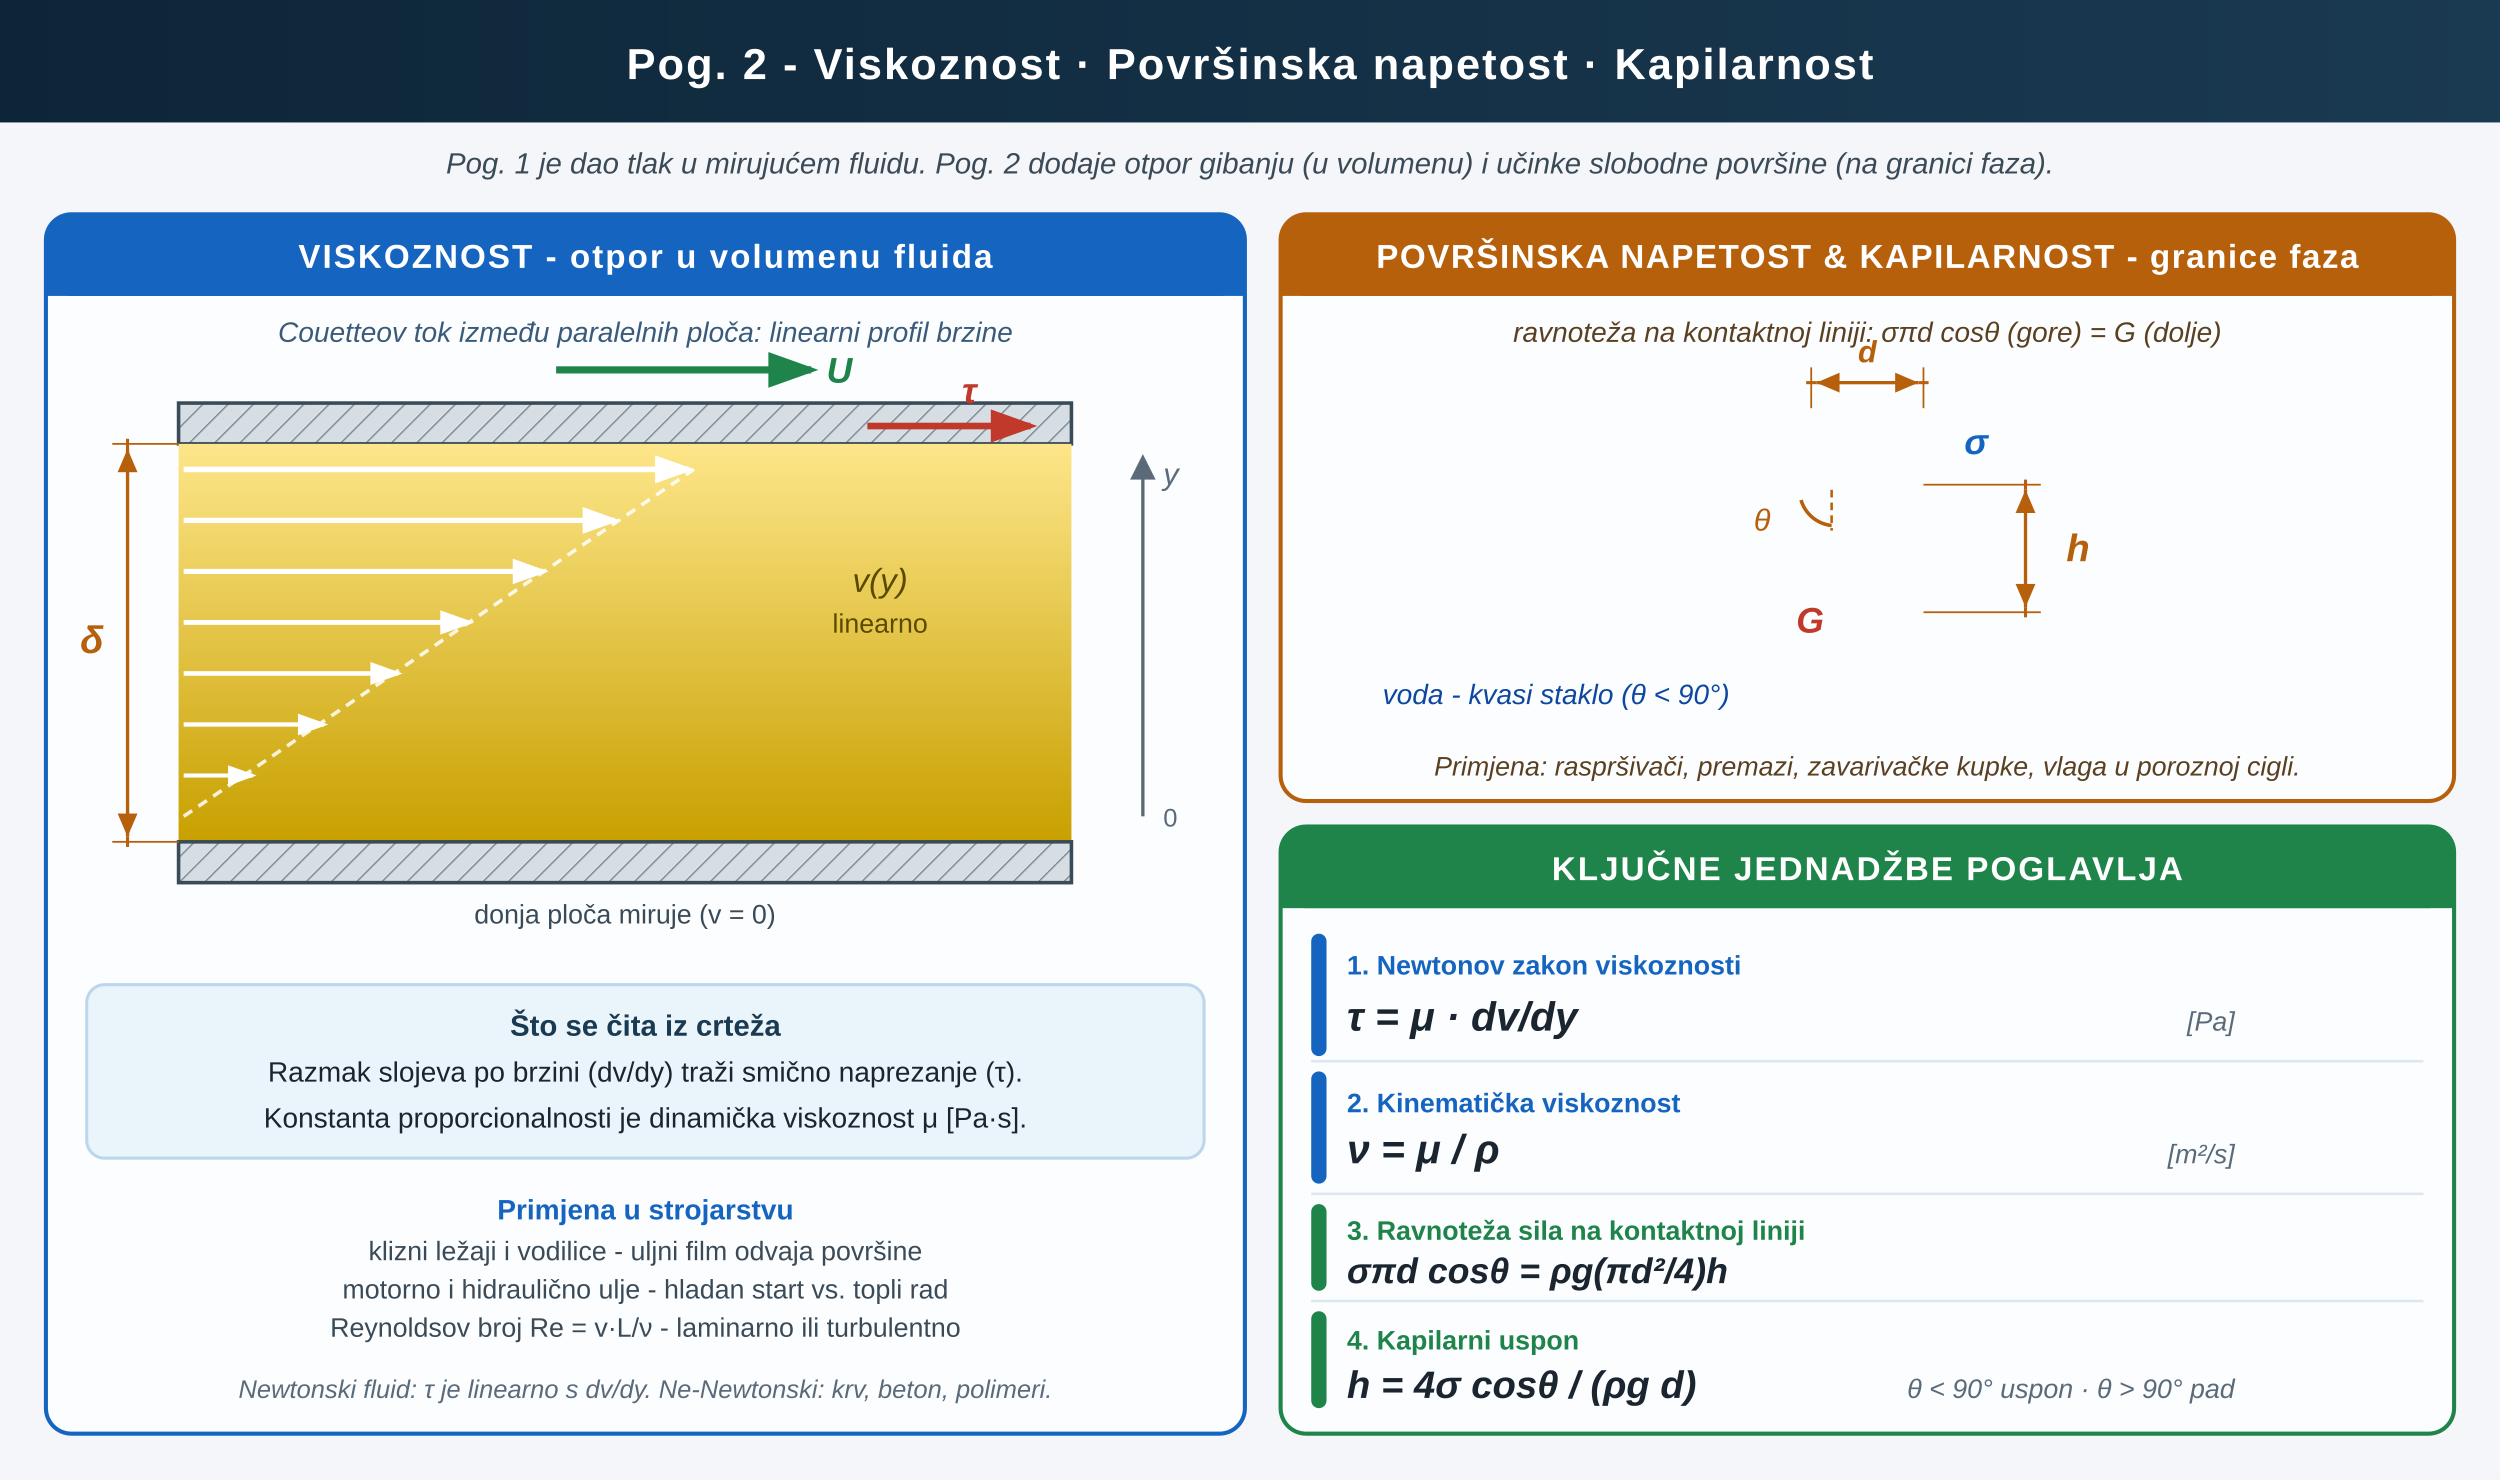
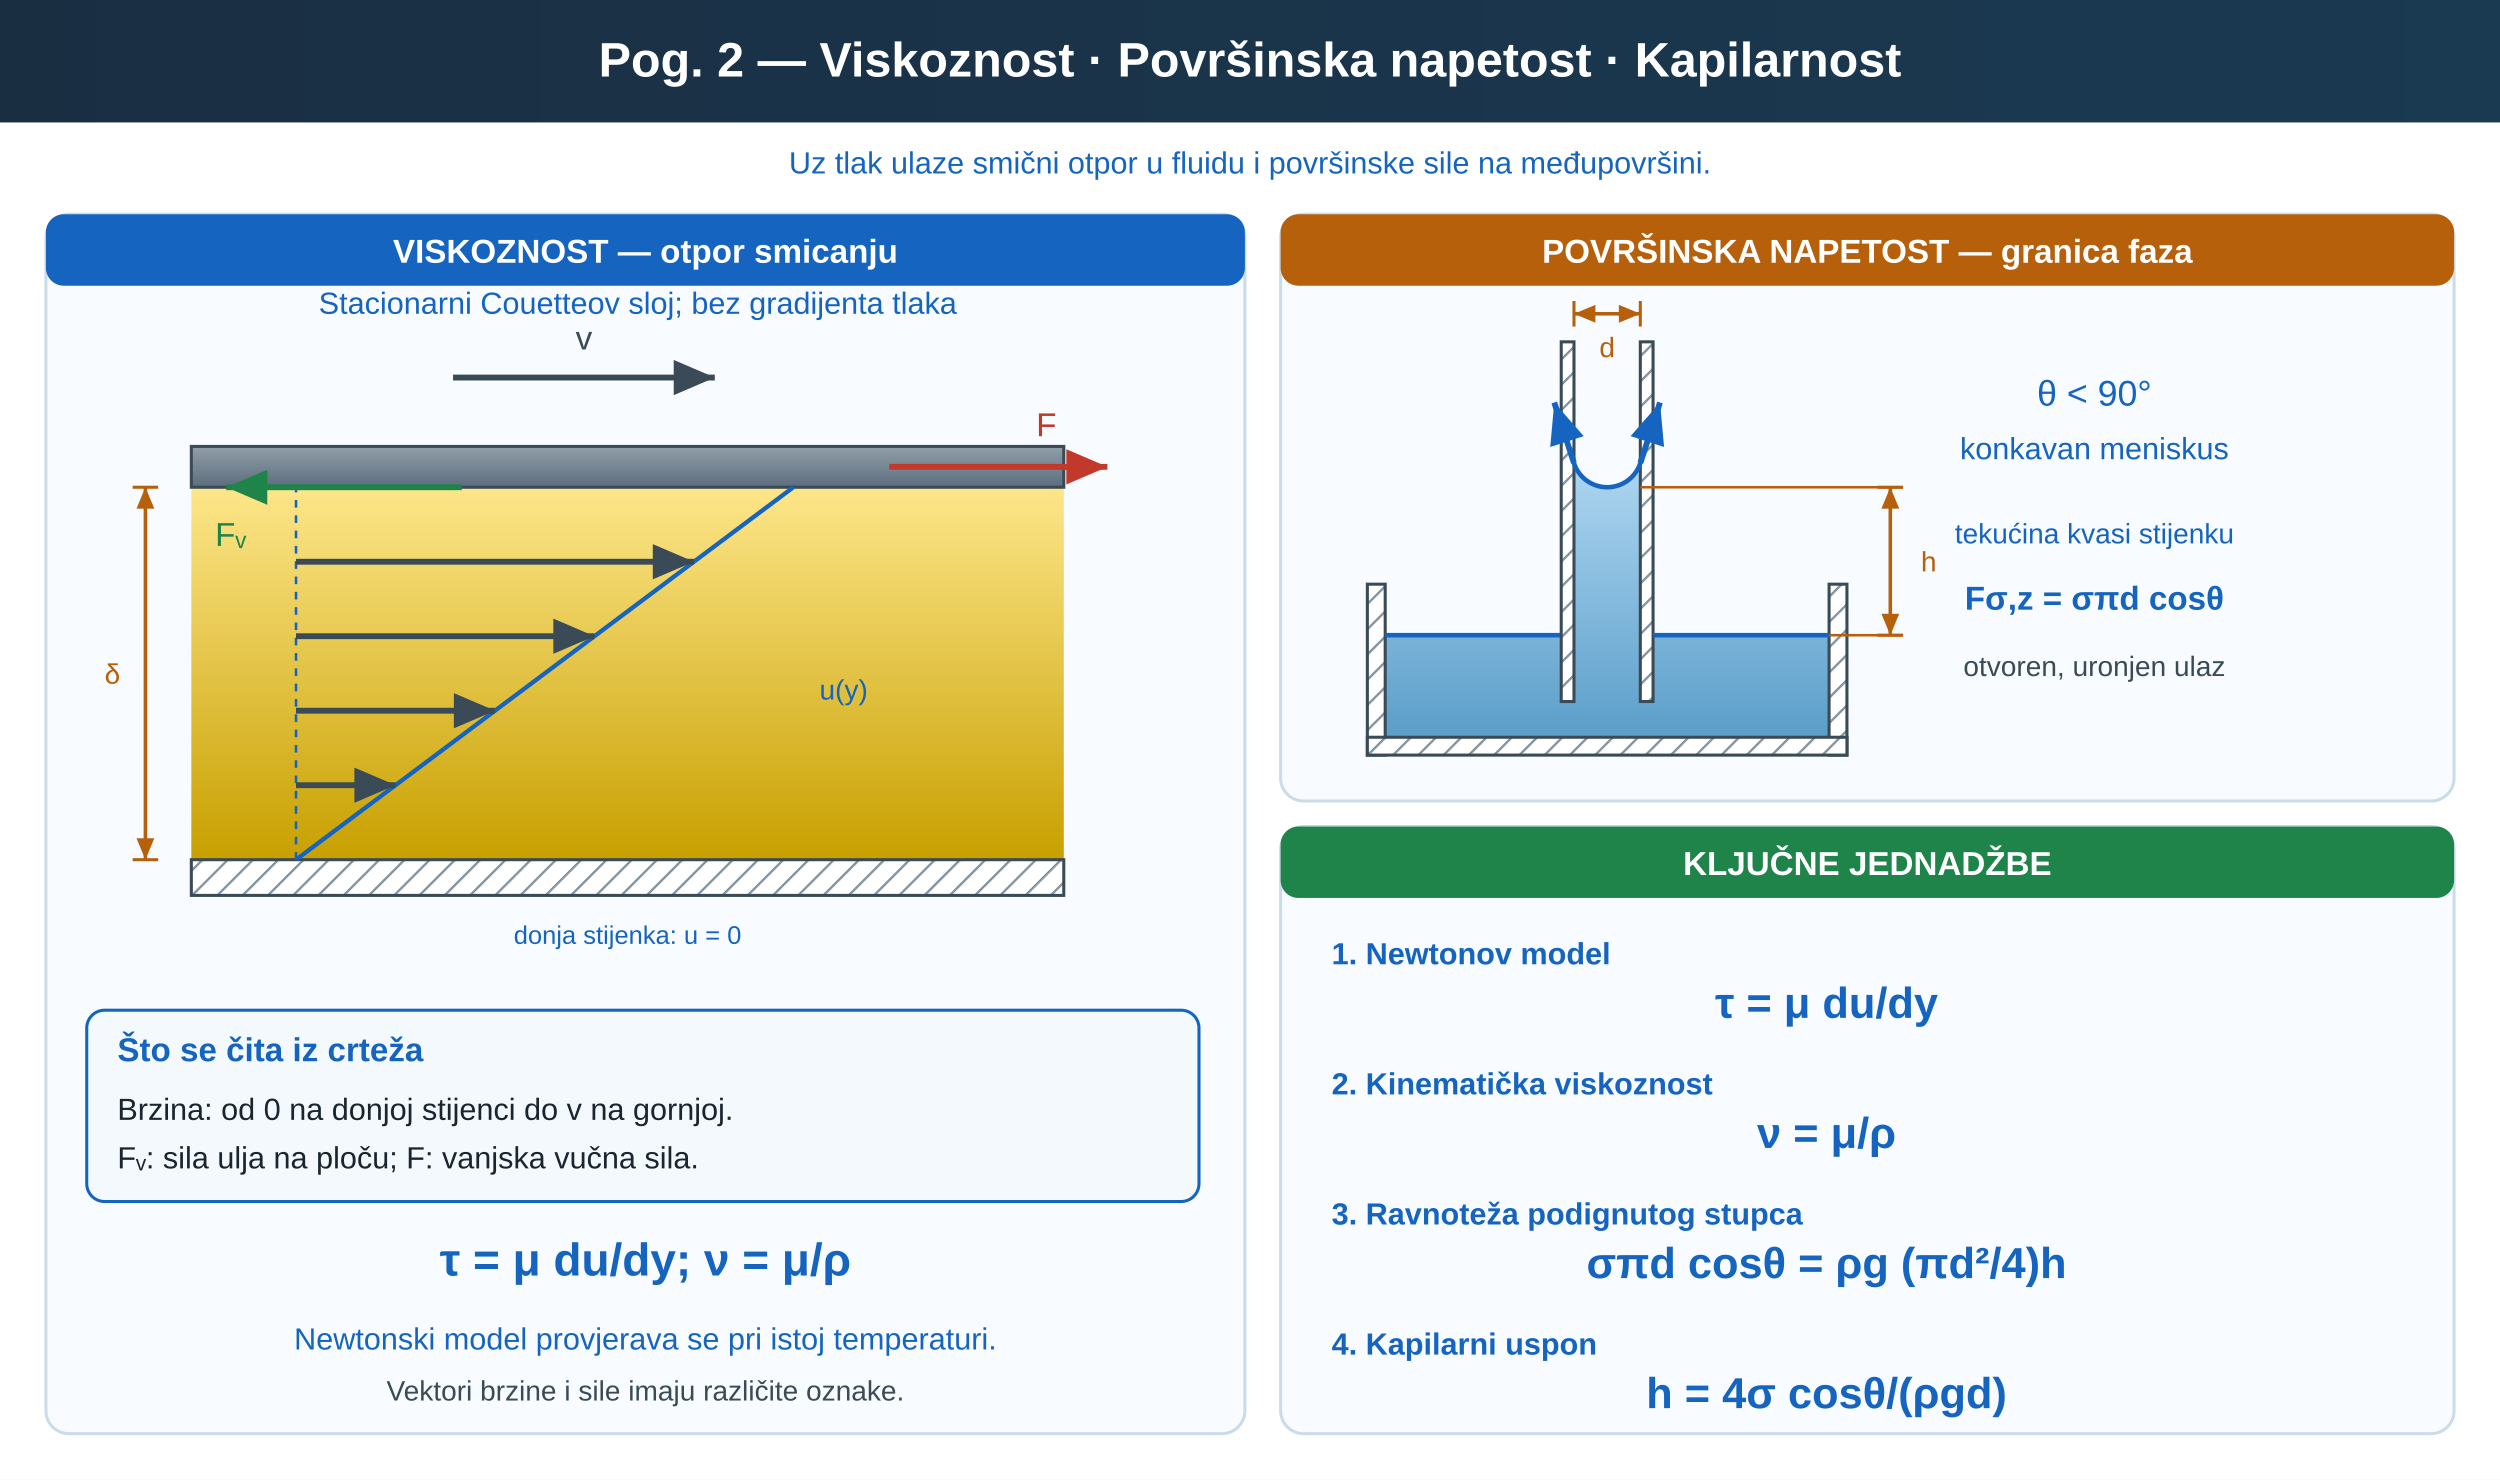
<svg xmlns="http://www.w3.org/2000/svg" viewBox="0 0 980 580" role="img" aria-labelledby="u02fup_title u02fup_desc" preserveAspectRatio="xMidYMid meet" style="display:block;width:100%;max-width:980px;height:auto;">
  <defs>
+     <linearGradient id="u02fup_water" x1="0" y1="0" x2="0" y2="1">
+       <stop offset="0%" stop-color="#aed6f1" />
+       <stop offset="100%" stop-color="#5b9ec9" />
+     </linearGradient>
    <linearGradient id="u02fup_oil" x1="0" y1="0" x2="0" y2="1">
-       <stop offset="0" stop-color="#fde68a" />
-       <stop offset="1" stop-color="#c8a000" />
-     </linearGradient>
-     <linearGradient id="u02fup_voda" x1="0" y1="0" x2="0" y2="1">
-       <stop offset="0" stop-color="#aed6f1" />
-       <stop offset="1" stop-color="#5b9ec9" />
+       <stop offset="0%" stop-color="#fde68a" />
+       <stop offset="100%" stop-color="#c8a000" />
    </linearGradient>
    <linearGradient id="u02fup_hdr" x1="0" y1="0" x2="1" y2="0">
-       <stop offset="0" stop-color="#0d2538" />
-       <stop offset="1" stop-color="#1a3a52" />
+       <stop offset="0%" stop-color="#1a2e42" />
+       <stop offset="100%" stop-color="#1a3a52" />
    </linearGradient>
    <pattern id="u02fup_hatch" width="7" height="7" patternUnits="userSpaceOnUse" patternTransform="rotate(45)">
-       <rect width="7" height="7" fill="#d7dee3" />
-       <line x1="0" y1="0" x2="0" y2="7" stroke="#7a8a96" stroke-width="1.1" />
+       <line x1="0" y1="0" x2="0" y2="7" stroke="#7a8a96" stroke-width="1.8" />
    </pattern>
-     <marker id="u02fup_aR" markerWidth="7" markerHeight="5" refX="6" refY="2.5" orient="auto">
-       <path d="M0,0 L0,5 L7,2.5 z" fill="#c0392b" />
+     <marker id="u02fup_v" markerWidth="7" markerHeight="6" refX="7" refY="3" orient="auto">
+       <path d="M0 0 L7 3 L0 6 Z" fill="#1e8449" />
    </marker>
-     <marker id="u02fup_aG" markerWidth="7" markerHeight="5" refX="6" refY="2.5" orient="auto">
-       <path d="M0,0 L0,5 L7,2.5 z" fill="#1e8449" />
+     <marker id="u02fup_dim" markerWidth="6" markerHeight="5" refX="6" refY="2.5" orient="auto-start-reverse">
+       <path d="M0 0 L6 2.5 L0 5 Z" fill="#b7600c" />
    </marker>
-     <marker id="u02fup_aB" markerWidth="7" markerHeight="5" refX="6" refY="2.5" orient="auto">
-       <path d="M0,0 L0,5 L7,2.5 z" fill="#1565c0" />
-     </marker>
-     <marker id="u02fup_aW" markerWidth="7" markerHeight="5" refX="6" refY="2.5" orient="auto">
-       <path d="M0,0 L0,5 L7,2.5 z" fill="#ffffff" />
-     </marker>
-     <marker id="u02fup_dim" markerWidth="7" markerHeight="6" refX="7" refY="3" orient="auto">
-       <path d="M0,0 L0,6 L7,3 z" fill="#b7600c" />
-     </marker>
-     <marker id="u02fup_dimL" markerWidth="7" markerHeight="6" refX="7" refY="3" orient="auto-start-reverse">
-       <path d="M0,0 L0,6 L7,3 z" fill="#b7600c" />
+     <marker id="u02fup_dimSmall" markerWidth="3" markerHeight="3" refX="3" refY="1.5" orient="auto-start-reverse">
+       <path d="M0 0 L3 1.5 L0 3 Z" fill="#b7600c" />
    </marker>
  </defs>
-   <rect width="980" height="580" fill="#f4f6f9" />
-   <rect x="0" y="0" width="980" height="48" fill="url(#u02fup_hdr)" />
-   <rect x="18" y="84" width="470" height="478" rx="10" fill="#fbfdff" stroke="#1565c0" stroke-width="1.6" />
-   <rect x="18" y="84" width="470" height="32" rx="10" fill="#1565c0" />
-   <rect x="18" y="100" width="470" height="16" fill="#1565c0" />
-   <line x1="218" y1="145" x2="318" y2="145" stroke="#1e8449" stroke-width="2.8" marker-end="url(#u02fup_aG)" />
-   <rect x="70" y="158" width="350" height="16" fill="url(#u02fup_hatch)" stroke="#3a4a56" stroke-width="1.4" />
-   <rect x="70" y="174" width="350" height="156" fill="url(#u02fup_oil)" />
-   <line x1="72" y1="184" x2="270" y2="184" stroke="#ffffff" stroke-width="2.2" marker-end="url(#u02fup_aW)" />
-   <line x1="72" y1="204" x2="241" y2="204" stroke="#ffffff" stroke-width="2.1" marker-end="url(#u02fup_aW)" />
-   <line x1="72" y1="224" x2="213" y2="224" stroke="#ffffff" stroke-width="2.0" marker-end="url(#u02fup_aW)" />
-   <line x1="72" y1="244" x2="184" y2="244" stroke="#ffffff" stroke-width="1.9" marker-end="url(#u02fup_aW)" />
-   <line x1="72" y1="264" x2="156" y2="264" stroke="#ffffff" stroke-width="1.8" marker-end="url(#u02fup_aW)" />
-   <line x1="72" y1="284" x2="127" y2="284" stroke="#ffffff" stroke-width="1.7" marker-end="url(#u02fup_aW)" />
-   <line x1="72" y1="304" x2="99" y2="304" stroke="#ffffff" stroke-width="1.6" marker-end="url(#u02fup_aW)" />
-   <line x1="72" y1="320" x2="272" y2="184" stroke="#ffffff" stroke-width="1.4" stroke-dasharray="4,3" opacity="0.85" />
-   <line x1="340" y1="167" x2="404" y2="167" stroke="#c0392b" stroke-width="2.6" marker-end="url(#u02fup_aR)" />
-   <rect x="70" y="330" width="350" height="16" fill="url(#u02fup_hatch)" stroke="#3a4a56" stroke-width="1.4" />
-   <line x1="448" y1="320" x2="448" y2="186" stroke="#5a6a78" stroke-width="1.3" />
-   <polygon points="448,178 443,188 453,188" fill="#5a6a78" />
-   <rect x="34" y="386" width="438" height="68" rx="7" fill="#eaf4fb" stroke="#bcd6ec" stroke-width="1.2" />
-   <rect x="540" y="292" width="384" height="8" fill="url(#u02fup_hatch)" stroke="#3a4a56" stroke-width="1.2" />
-   <rect x="540" y="216" width="8" height="76" fill="url(#u02fup_hatch)" stroke="#3a4a56" stroke-width="1.2" />
-   <rect x="916" y="216" width="8" height="76" fill="url(#u02fup_hatch)" stroke="#3a4a56" stroke-width="1.2" />
-   <rect x="548" y="240" width="368" height="52" fill="url(#u02fup_voda)" />
-   <line x1="548" y1="240" x2="710" y2="240" stroke="#1565c0" stroke-width="1.8" />
-   <line x1="754" y1="240" x2="916" y2="240" stroke="#1565c0" stroke-width="1.8" />
-   <rect x="710" y="160" width="8" height="132" fill="#eaf1f6" stroke="#9fb3c0" stroke-width="1.0" />
-   <rect x="746" y="160" width="8" height="132" fill="#eaf1f6" stroke="#9fb3c0" stroke-width="1.0" />
-   <rect x="718" y="190" width="28" height="102" fill="url(#u02fup_voda)" />
-   <path d="M718,192 Q732,178 746,192 L746,190 L718,190 Z" fill="url(#u02fup_voda)" />
-   <path d="M718,192 Q732,178 746,192" fill="none" stroke="#1565c0" stroke-width="2.0" />
-   <line x1="722" y1="200" x2="722" y2="174" stroke="#1565c0" stroke-width="2.4" marker-end="url(#u02fup_aB)" />
-   <line x1="742" y1="200" x2="742" y2="174" stroke="#1565c0" stroke-width="2.4" marker-end="url(#u02fup_aB)" />
-   <line x1="767" y1="180" x2="746" y2="186" stroke="#1565c0" stroke-width="0.8" />
-   <line x1="732" y1="220" x2="732" y2="270" stroke="#c0392b" stroke-width="2.6" marker-end="url(#u02fup_aR)" />
-   <rect x="502" y="324" width="460" height="238" rx="10" fill="#fbfdff" stroke="#1e8449" stroke-width="1.6" />
-   <rect x="502" y="324" width="460" height="32" rx="10" fill="#1e8449" />
-   <rect x="502" y="340" width="460" height="16" fill="#1e8449" />
-   <rect x="514" y="366" width="6" height="48" rx="3" fill="#1565c0" />
-   <line x1="514" y1="416" x2="950" y2="416" stroke="#dce7f0" stroke-width="1" />
-   <rect x="514" y="420" width="6" height="44" rx="3" fill="#1565c0" />
-   <line x1="514" y1="468" x2="950" y2="468" stroke="#dce7f0" stroke-width="1" />
-   <rect x="514" y="472" width="6" height="34" rx="3" fill="#1e8449" />
-   <line x1="514" y1="510" x2="950" y2="510" stroke="#dce7f0" stroke-width="1" />
-   <rect x="514" y="514" width="6" height="38" rx="3" fill="#1e8449" />
-   <line x1="70" y1="174" x2="44" y2="174" stroke="#b7600c" stroke-width="0.7" />
-   <line x1="70" y1="330" x2="44" y2="330" stroke="#b7600c" stroke-width="0.7" />
-   <line x1="50" y1="172" x2="50" y2="176" stroke="#b7600c" stroke-width="1.2" />
-   <line x1="50" y1="328" x2="50" y2="332" stroke="#b7600c" stroke-width="1.2" />
-   <line x1="50" y1="176" x2="50" y2="328" stroke="#b7600c" stroke-width="1.3" marker-start="url(#u02fup_dimL)" marker-end="url(#u02fup_dim)" />
-   <rect x="502" y="84" width="460" height="230" rx="10" fill="#fbfdff" stroke="#b7600c" stroke-width="1.6" />
-   <rect x="502" y="84" width="460" height="32" rx="10" fill="#b7600c" />
-   <rect x="502" y="100" width="460" height="16" fill="#b7600c" />
-   <path d="M718,206 A14,14 0 0 1 706,196" fill="none" stroke="#b7600c" stroke-width="1.4" />
-   <line x1="718" y1="192" x2="718" y2="208" stroke="#b7600c" stroke-width="1.0" stroke-dasharray="3,2" />
-   <line x1="754" y1="190" x2="800" y2="190" stroke="#b7600c" stroke-width="0.7" />
-   <line x1="754" y1="240" x2="800" y2="240" stroke="#b7600c" stroke-width="0.7" />
-   <line x1="794" y1="188" x2="794" y2="192" stroke="#b7600c" stroke-width="1.2" />
-   <line x1="794" y1="238" x2="794" y2="242" stroke="#b7600c" stroke-width="1.2" />
-   <line x1="794" y1="192" x2="794" y2="238" stroke="#b7600c" stroke-width="1.3" marker-start="url(#u02fup_dimL)" marker-end="url(#u02fup_dim)" />
-   <line x1="710" y1="160" x2="710" y2="144" stroke="#b7600c" stroke-width="0.7" />
-   <line x1="754" y1="160" x2="754" y2="144" stroke="#b7600c" stroke-width="0.7" />
-   <line x1="708" y1="150" x2="712" y2="150" stroke="#b7600c" stroke-width="1.2" />
-   <line x1="752" y1="150" x2="756" y2="150" stroke="#b7600c" stroke-width="1.2" />
-   <line x1="712" y1="150" x2="752" y2="150" stroke="#b7600c" stroke-width="1.3" marker-start="url(#u02fup_dimL)" marker-end="url(#u02fup_dim)" />
-   <text x="490" y="31" font-family="'Segoe UI',Arial,sans-serif" font-size="17" font-weight="700" fill="#ffffff" text-anchor="middle" letter-spacing="0.8">Pog. 2 - Viskoznost · Površinska napetost · Kapilarnost</text>
-   <text x="490" y="68" font-family="'Segoe UI',Arial,sans-serif" font-size="11.5" font-style="italic" fill="#3a4a56" text-anchor="middle">Pog. 1 je dao tlak u mirujućem fluidu. Pog. 2 dodaje otpor gibanju (u volumenu) i učinke slobodne površine (na granici faza).</text>
-   <text x="253" y="105" font-family="'Segoe UI',Arial,sans-serif" font-size="13" font-weight="700" fill="#ffffff" text-anchor="middle" letter-spacing="0.8">VISKOZNOST  -  otpor u volumenu fluida</text>
-   <text x="253" y="134" font-family="'Segoe UI',Arial,sans-serif" font-size="11" font-style="italic" fill="#3a5a7a" text-anchor="middle">Couetteov tok između paralelnih ploča: linearni profil brzine</text>
-   <text x="324" y="150" font-family="'Segoe UI',Arial,sans-serif" font-size="14" font-weight="700" font-style="italic" fill="#1e8449">U</text>
-   <text x="345" y="232" font-family="'Segoe UI',Arial,sans-serif" font-size="13" font-style="italic" fill="#5a4a00" text-anchor="middle">v(y)</text>
-   <text x="345" y="248" font-family="'Segoe UI',Arial,sans-serif" font-size="10.5" fill="#5a4a00" text-anchor="middle">linearno</text>
-   <text x="380" y="158" font-family="'Segoe UI',Arial,sans-serif" font-size="14" font-weight="700" font-style="italic" fill="#c0392b" text-anchor="middle">τ</text>
-   <text x="245" y="362" font-family="'Segoe UI',Arial,sans-serif" font-size="10.5" fill="#3a4a56" text-anchor="middle">donja ploča miruje  (v = 0)</text>
-   <text x="456" y="190" font-family="'Segoe UI',Arial,sans-serif" font-size="12" font-style="italic" fill="#5a6a78">y</text>
-   <text x="456" y="324" font-family="'Segoe UI',Arial,sans-serif" font-size="10" fill="#5a6a78">0</text>
-   <text x="253" y="406" font-family="'Segoe UI',Arial,sans-serif" font-size="11.5" font-weight="700" fill="#1a3a52" text-anchor="middle">Što se čita iz crteža</text>
-   <text x="253" y="424" font-family="'Segoe UI',Arial,sans-serif" font-size="11" fill="#1a2530" text-anchor="middle">Razmak slojeva po brzini  (dv/dy)  traži smično naprezanje  (τ).</text>
-   <text x="253" y="442" font-family="'Segoe UI',Arial,sans-serif" font-size="11" fill="#1a2530" text-anchor="middle">Konstanta proporcionalnosti je dinamička viskoznost  μ  [Pa·s].</text>
-   <text x="253" y="478" font-family="'Segoe UI',Arial,sans-serif" font-size="11" font-weight="700" fill="#1565c0" text-anchor="middle">Primjena u strojarstvu</text>
-   <text x="253" y="494" font-family="'Segoe UI',Arial,sans-serif" font-size="10.5" fill="#3a4a56" text-anchor="middle">klizni ležaji i vodilice - uljni film odvaja površine</text>
-   <text x="253" y="509" font-family="'Segoe UI',Arial,sans-serif" font-size="10.5" fill="#3a4a56" text-anchor="middle">motorno i hidraulično ulje - hladan start vs. topli rad</text>
-   <text x="253" y="524" font-family="'Segoe UI',Arial,sans-serif" font-size="10.5" fill="#3a4a56" text-anchor="middle">Reynoldsov broj  Re = v·L/ν  -  laminarno ili turbulentno</text>
-   <text x="253" y="548" font-family="'Segoe UI',Arial,sans-serif" font-size="10" font-style="italic" fill="#5a6a78" text-anchor="middle">Newtonski fluid: τ je linearno s dv/dy. Ne-Newtonski: krv, beton, polimeri.</text>
-   <text x="732" y="105" font-family="'Segoe UI',Arial,sans-serif" font-size="13" font-weight="700" fill="#ffffff" text-anchor="middle" letter-spacing="0.6">POVRŠINSKA NAPETOST &amp; KAPILARNOST - granice faza</text>
-   <text x="732" y="134" font-family="'Segoe UI',Arial,sans-serif" font-size="11" font-style="italic" fill="#5a4020" text-anchor="middle">ravnoteža na kontaktnoj liniji: σπd cosθ (gore)  =  G (dolje)</text>
-   <text x="770" y="178" font-family="'Segoe UI',Arial,sans-serif" font-size="14" font-weight="700" font-style="italic" fill="#1565c0">σ</text>
-   <text x="715" y="248" font-family="'Segoe UI',Arial,sans-serif" font-size="14" font-weight="700" font-style="italic" fill="#c0392b" text-anchor="end">G</text>
-   <text x="610" y="276" font-family="'Segoe UI',Arial,sans-serif" font-size="11" font-style="italic" fill="#0d47a1" text-anchor="middle">voda  -  kvasi staklo  (θ &lt; 90°)</text>
-   <text x="732" y="304" font-family="'Segoe UI',Arial,sans-serif" font-size="10.5" font-style="italic" fill="#5a4020" text-anchor="middle">Primjena: raspršivači, premazi, zavarivačke kupke, vlaga u poroznoj cigli.</text>
-   <text x="732" y="345" font-family="'Segoe UI',Arial,sans-serif" font-size="13" font-weight="700" fill="#ffffff" text-anchor="middle" letter-spacing="0.8">KLJUČNE JEDNADŽBE POGLAVLJA</text>
-   <text x="528" y="382" font-family="'Segoe UI',Arial,sans-serif" font-size="10.5" font-weight="700" fill="#1565c0">1. Newtonov zakon viskoznosti</text>
-   <text x="528" y="404" font-family="'Segoe UI',Arial,sans-serif" font-size="16" font-weight="700" font-style="italic" fill="#1a2530">τ = μ · dv/dy</text>
-   <text x="876" y="404" font-family="'Segoe UI',Arial,sans-serif" font-size="10.5" font-style="italic" fill="#5a6a78" text-anchor="end">[Pa]</text>
-   <text x="528" y="436" font-family="'Segoe UI',Arial,sans-serif" font-size="10.5" font-weight="700" fill="#1565c0">2. Kinematička viskoznost</text>
-   <text x="528" y="456" font-family="'Segoe UI',Arial,sans-serif" font-size="16" font-weight="700" font-style="italic" fill="#1a2530">ν = μ / ρ</text>
-   <text x="876" y="456" font-family="'Segoe UI',Arial,sans-serif" font-size="10.5" font-style="italic" fill="#5a6a78" text-anchor="end">[m²/s]</text>
-   <text x="528" y="486" font-family="'Segoe UI',Arial,sans-serif" font-size="10.5" font-weight="700" fill="#1e8449">3. Ravnoteža sila na kontaktnoj liniji</text>
-   <text x="528" y="503" font-family="'Segoe UI',Arial,sans-serif" font-size="14" font-weight="700" font-style="italic" fill="#1a2530">σπd cosθ = ρg(πd²/4)h</text>
-   <text x="528" y="529" font-family="'Segoe UI',Arial,sans-serif" font-size="10.5" font-weight="700" fill="#1e8449">4. Kapilarni uspon</text>
-   <text x="528" y="548" font-family="'Segoe UI',Arial,sans-serif" font-size="15" font-weight="700" font-style="italic" fill="#1a2530">h = 4σ cosθ / (ρg d)</text>
-   <text x="876" y="548" font-family="'Segoe UI',Arial,sans-serif" font-size="10.5" font-style="italic" fill="#5a6a78" text-anchor="end">θ &lt; 90° uspon · θ &gt; 90° pad</text>
-   <text x="36" y="256" font-family="'Segoe UI',Arial,sans-serif" font-size="15" font-weight="700" font-style="italic" fill="#b7600c" text-anchor="middle">δ</text>
-   <text x="694" y="208" font-family="'Segoe UI',Arial,sans-serif" font-size="12" font-style="italic" fill="#b7600c" text-anchor="end">θ</text>
-   <text x="810" y="220" font-family="'Segoe UI',Arial,sans-serif" font-size="15" font-weight="700" font-style="italic" fill="#b7600c">h</text>
-   <text x="732" y="142" font-family="'Segoe UI',Arial,sans-serif" font-size="12" font-weight="700" font-style="italic" fill="#b7600c" text-anchor="middle">d</text>
+   <rect width="980" height="580" fill="white" />
+   <g font-family="'Segoe UI',Arial,sans-serif" fill="#1a2530">
+     <defs>
+       <marker id="u02fup_forceMarker" markerWidth="7" markerHeight="6" refX="7" refY="3" orient="auto">
+         <path d="M0 0 L7 3 L0 6 Z" fill="#c0392b" />
+       </marker>
+       <marker id="u02fup_pressureMarker" markerWidth="7" markerHeight="6" refX="7" refY="3" orient="auto">
+         <path d="M0 0 L7 3 L0 6 Z" fill="#1565c0" />
+       </marker>
+       <marker id="u02fup_reactionMarker" markerWidth="7" markerHeight="6" refX="7" refY="3" orient="auto">
+         <path d="M0 0 L7 3 L0 6 Z" fill="#1e8449" />
+       </marker>
+       <marker id="u02fup_axisMarker" markerWidth="7" markerHeight="6" refX="7" refY="3" orient="auto">
+         <path d="M0 0 L7 3 L0 6 Z" fill="#3a4a56" />
+       </marker>
+     </defs>
+     <defs>
+       <linearGradient id="u02fup_metal" x1="0" y1="0" x2="0" y2="1">
+         <stop offset="0%" stop-color="#909fa8" />
+         <stop offset="100%" stop-color="#5d6d7e" />
+       </linearGradient>
+     </defs>
+     <rect x="0" y="0" width="980" height="48" rx="0" fill="url(#u02fup_hdr)" stroke="none" stroke-width="1.2" />
+     <text x="490" y="30" font-size="19" fill="white" text-anchor="middle" font-weight="700">Pog. 2 — Viskoznost · Površinska napetost · Kapilarnost</text>
+     <text x="490" y="68" font-size="12" fill="#1565c0" text-anchor="middle">Uz tlak ulaze smični otpor u fluidu i površinske sile na međupovršini.</text>
+     <rect x="18" y="84" width="470" height="478" rx="9" fill="#f8fbff" stroke="#cbdce9" stroke-width="1.2" />
+     <rect x="18" y="84" width="470" height="28" rx="7" fill="#1565c0" stroke="none" stroke-width="1.2" />
+     <text x="253.0" y="103" font-size="13" fill="white" text-anchor="middle" font-weight="700">VISKOZNOST — otpor smicanju</text>
+     <defs>
+       <linearGradient id="u02fup_shearfield" gradientUnits="userSpaceOnUse" x1="0" y1="191" x2="0" y2="337">
+         <stop offset="0%" stop-color="#fde68a" />
+         <stop offset="100%" stop-color="#c8a000" />
+       </linearGradient>
+     </defs>
+     <rect id="u02fup_shearfluid" x="75" y="191" width="342" height="146" rx="0" fill="url(#u02fup_shearfield)" stroke="none" stroke-width="1.2" />
+     <rect id="u02fup_shearmoving" x="75" y="175" width="342" height="16" rx="0" fill="url(#u02fup_metal)" stroke="#3a4a56" stroke-width="1.2" />
+     <rect id="u02fup_shearfixedbase" x="75" y="337" width="342" height="14" rx="0" fill="white" stroke="none" stroke-width="1.2" />
+     <rect id="u02fup_shearfixed" x="75" y="337" width="342" height="14" rx="0" fill="url(#u02fup_hatch)" stroke="#3a4a56" stroke-width="1.2" />
+     <line id="u02fup_shearzero" x1="116.04" y1="337" x2="116.04" y2="191" stroke="#1565c0" stroke-width="1" stroke-dasharray="3 3" />
+     <line id="u02fup_shearprofile" x1="116.04" y1="337" x2="310.98" y2="191" stroke="#1565c0" stroke-width="1.7" />
+     <path id="u02fup_shearvelocity1" d="M116.04 307.8 L155.028 307.8" fill="none" stroke="#3a4a56" stroke-width="2.3" marker-end="url(#u02fup_axisMarker)" />
+     <path id="u02fup_shearvelocity2" d="M116.04 278.6 L194.016 278.6" fill="none" stroke="#3a4a56" stroke-width="2.3" marker-end="url(#u02fup_axisMarker)" />
+     <path id="u02fup_shearvelocity3" d="M116.04 249.4 L233.004 249.4" fill="none" stroke="#3a4a56" stroke-width="2.3" marker-end="url(#u02fup_axisMarker)" />
+     <path id="u02fup_shearvelocity4" d="M116.04 220.2 L271.992 220.2" fill="none" stroke="#3a4a56" stroke-width="2.3" marker-end="url(#u02fup_axisMarker)" />
+     <path id="u02fup_shearspeed" d="M177.6 148 L280.2 148" fill="none" stroke="#3a4a56" stroke-width="2.3" marker-end="url(#u02fup_axisMarker)" />
+     <text x="228.9" y="137.0" font-size="13" fill="#3a4a56" text-anchor="middle">v</text>
+     <path id="u02fup_sheardrag" d="M181.02 191 L88.68 191" fill="none" stroke="#1e8449" stroke-width="2.3" marker-end="url(#u02fup_reactionMarker)" />
+     <text x="90.39" y="214" font-size="13" fill="#1e8449" text-anchor="middle">Fᵥ</text>
+     <path id="u02fup_shearpull" d="M348.6 183 L434.1 183" fill="none" stroke="#c0392b" stroke-width="2.3" marker-end="url(#u02fup_forceMarker)" />
+     <text x="410.16" y="171" font-size="13" fill="#c0392b" text-anchor="middle">F</text>
+     <text x="321.24" y="274.22" font-size="11" fill="#1565c0" text-anchor="start">u(y)</text>
+     <text x="246.0" y="370" font-size="10" fill="#1565c0" text-anchor="middle">donja stijenka: u = 0</text>
+     <line x1="52" y1="191" x2="62" y2="191" stroke="#b7600c" stroke-width="1.2" />
+     <line x1="52" y1="337" x2="62" y2="337" stroke="#b7600c" stroke-width="1.2" />
+     <path id="u02fup_sheargap" d="M57 191 L57 337" fill="none" stroke="#b7600c" stroke-width="1.4" marker-start="url(#u02fup_dim)" marker-end="url(#u02fup_dim)" />
+     <text x="41" y="268.0" font-size="11" fill="#b7600c" text-anchor="start">δ</text>
+     <text x="250" y="123" font-size="12" fill="#1565c0" text-anchor="middle">Stacionarni Couetteov sloj; bez gradijenta tlaka</text>
+     <rect x="34" y="396" width="436" height="75" rx="7" fill="#f4f9fd" stroke="#1565c0" stroke-width="1.2" />
+     <text x="46" y="416" font-size="13" fill="#1565c0" text-anchor="start" font-weight="700">Što se čita iz crteža</text>
+     <text x="46" y="439" font-size="12" fill="#1a2530" text-anchor="start">Brzina: od 0 na donjoj stijenci do v na gornjoj.</text>
+     <text x="46" y="458" font-size="12" fill="#1a2530" text-anchor="start">Fᵥ: sila ulja na ploču; F: vanjska vučna sila.</text>
+     <text x="253" y="500" font-size="18" fill="#1565c0" text-anchor="middle" font-weight="700">τ = μ du/dy;  ν = μ/ρ</text>
+     <text x="253" y="529" font-size="12" fill="#1565c0" text-anchor="middle">Newtonski model provjerava se pri istoj temperaturi.</text>
+     <text x="253" y="549" font-size="11" fill="#3a4a56" text-anchor="middle">Vektori brzine i sile imaju različite oznake.</text>
+     <rect x="502" y="84" width="460" height="230" rx="9" fill="#f8fbff" stroke="#cbdce9" stroke-width="1.2" />
+     <rect x="502" y="84" width="460" height="28" rx="7" fill="#b7600c" stroke="none" stroke-width="1.2" />
+     <text x="732.0" y="103" font-size="13" fill="white" text-anchor="middle" font-weight="700">POVRŠINSKA NAPETOST — granica faza</text>
+     <defs>
+       <linearGradient id="u02fup_capfield" gradientUnits="userSpaceOnUse" x1="0" y1="181.555" x2="0" y2="289">
+         <stop offset="0%" stop-color="#aed6f1" />
+         <stop offset="100%" stop-color="#5b9ec9" />
+       </linearGradient>
+     </defs>
+     <path id="u02fup_capfluid" d="M543 249 L612 249 L612 275 L617 275 L617 181.555 L617.076 181.781 L617.155 182.006 L617.239 182.23 L617.326 182.451 L617.418 182.672 L617.513 182.891 L617.612 183.108 L617.714 183.323 L617.821 183.537 L617.931 183.748 L618.045 183.958 L618.162 184.165 L618.283 184.371 L618.408 184.574 L618.536 184.776 L618.668 184.975 L618.803 185.171 L618.942 185.365 L619.083 185.557 L619.229 185.746 L619.377 185.933 L619.529 186.117 L619.684 186.299 L619.842 186.477 L620.003 186.653 L620.167 186.826 L620.335 186.996 L620.505 187.164 L620.678 187.328 L620.854 187.489 L621.032 187.647 L621.214 187.802 L621.398 187.954 L621.585 188.102 L621.774 188.248 L621.966 188.389 L622.16 188.528 L622.356 188.663 L622.555 188.795 L622.757 188.923 L622.96 189.048 L623.165 189.169 L623.373 189.286 L623.583 189.4 L623.794 189.51 L624.008 189.617 L624.223 189.719 L624.44 189.818 L624.659 189.913 L624.879 190.005 L625.101 190.092 L625.325 190.176 L625.55 190.255 L625.776 190.331 L626.004 190.403 L626.232 190.47 L626.462 190.534 L626.693 190.594 L626.925 190.65 L627.158 190.701 L627.392 190.749 L627.626 190.792 L627.862 190.832 L628.098 190.867 L628.334 190.898 L628.571 190.925 L628.809 190.948 L629.046 190.967 L629.285 190.981 L629.523 190.992 L629.761 190.998 L630 191 L630.239 190.998 L630.477 190.992 L630.715 190.981 L630.954 190.967 L631.191 190.948 L631.429 190.925 L631.666 190.898 L631.902 190.867 L632.138 190.832 L632.374 190.792 L632.608 190.749 L632.842 190.701 L633.075 190.65 L633.307 190.594 L633.538 190.534 L633.768 190.47 L633.996 190.403 L634.224 190.331 L634.45 190.255 L634.675 190.176 L634.899 190.092 L635.121 190.005 L635.341 189.913 L635.56 189.818 L635.777 189.719 L635.992 189.617 L636.206 189.51 L636.417 189.4 L636.627 189.286 L636.835 189.169 L637.04 189.048 L637.243 188.923 L637.445 188.795 L637.644 188.663 L637.84 188.528 L638.034 188.389 L638.226 188.248 L638.415 188.102 L638.602 187.954 L638.786 187.802 L638.968 187.647 L639.146 187.489 L639.322 187.328 L639.495 187.164 L639.665 186.996 L639.833 186.826 L639.997 186.653 L640.158 186.477 L640.316 186.299 L640.471 186.117 L640.623 185.933 L640.771 185.746 L640.917 185.557 L641.058 185.365 L641.197 185.171 L641.332 184.975 L641.464 184.776 L641.592 184.574 L641.717 184.371 L641.838 184.165 L641.955 183.958 L642.069 183.748 L642.179 183.537 L642.286 183.323 L642.388 183.108 L642.487 182.891 L642.582 182.672 L642.674 182.451 L642.761 182.23 L642.845 182.006 L642.924 181.781 L643 181.555 L643 275 L648 275 L648 249 L717 249 L717 289 L543 289 L543 249 Z" fill="url(#u02fup_capfield)" stroke="none" stroke-width="1.8" />
+     <rect id="u02fup_captankleftbase" x="536" y="229" width="7" height="67" rx="0" fill="white" stroke="none" stroke-width="1.2" />
+     <rect id="u02fup_captankleft" x="536" y="229" width="7" height="67" rx="0" fill="url(#u02fup_hatch)" stroke="#3a4a56" stroke-width="1.2" />
+     <rect id="u02fup_captankrightbase" x="717" y="229" width="7" height="67" rx="0" fill="white" stroke="none" stroke-width="1.2" />
+     <rect id="u02fup_captankright" x="717" y="229" width="7" height="67" rx="0" fill="url(#u02fup_hatch)" stroke="#3a4a56" stroke-width="1.2" />
+     <rect id="u02fup_captankbottombase" x="536" y="289" width="188" height="7" rx="0" fill="white" stroke="none" stroke-width="1.2" />
+     <rect id="u02fup_captankbottom" x="536" y="289" width="188" height="7" rx="0" fill="url(#u02fup_hatch)" stroke="#3a4a56" stroke-width="1.2" />
+     <line id="u02fup_capsurface0" x1="543" y1="249" x2="612.0" y2="249" stroke="#1565c0" stroke-width="1.8" />
+     <rect id="u02fup_captube0leftbase" x="612.0" y="134" width="5" height="141" rx="0" fill="white" stroke="none" stroke-width="1.2" />
+     <rect id="u02fup_captube0left" x="612.0" y="134" width="5" height="141" rx="0" fill="url(#u02fup_hatch)" stroke="#3a4a56" stroke-width="1.2" />
+     <rect id="u02fup_captube0rightbase" x="643.0" y="134" width="5" height="141" rx="0" fill="white" stroke="none" stroke-width="1.2" />
+     <rect id="u02fup_captube0right" x="643.0" y="134" width="5" height="141" rx="0" fill="url(#u02fup_hatch)" stroke="#3a4a56" stroke-width="1.2" />
+     <path id="u02fup_capinterface0" d="M617.0 181.555 A13.669 13.669 0 0 0 643.0 181.555" fill="none" stroke="#1565c0" stroke-width="1.8" />
+     <line id="u02fup_capsurfaceLast" x1="648.0" y1="249" x2="717" y2="249" stroke="#1565c0" stroke-width="1.8" />
+     <path id="u02fup_capsigma0" d="M617.0 181.555 L609.275 157.779" fill="none" stroke="#1565c0" stroke-width="2.3" marker-end="url(#u02fup_pressureMarker)" />
+     <path id="u02fup_capsigma1" d="M643.0 181.555 L650.725 157.779" fill="none" stroke="#1565c0" stroke-width="2.3" marker-end="url(#u02fup_pressureMarker)" />
+     <line x1="617" y1="118" x2="617" y2="128" stroke="#b7600c" stroke-width="1.2" />
+     <line x1="643" y1="118" x2="643" y2="128" stroke="#b7600c" stroke-width="1.2" />
+     <path id="u02fup_diameter" d="M617 123 L643 123" fill="none" stroke="#b7600c" stroke-width="1.4" marker-start="url(#u02fup_dim)" marker-end="url(#u02fup_dim)" />
+     <text x="630.0" y="140" font-size="11" fill="#b7600c" text-anchor="middle">d</text>
+     <line x1="736" y1="191" x2="746" y2="191" stroke="#b7600c" stroke-width="1.2" />
+     <line x1="736" y1="249" x2="746" y2="249" stroke="#b7600c" stroke-width="1.2" />
+     <path id="u02fup_height" d="M741 191 L741 249" fill="none" stroke="#b7600c" stroke-width="1.4" marker-start="url(#u02fup_dim)" marker-end="url(#u02fup_dim)" />
+     <text x="753" y="224.0" font-size="11" fill="#b7600c" text-anchor="start">h</text>
+     <line x1="643" y1="191" x2="746" y2="191" stroke="#b7600c" stroke-width="1" />
+     <line x1="717" y1="249" x2="746" y2="249" stroke="#b7600c" stroke-width="1" />
+     <text x="821" y="159" font-size="14" fill="#1565c0" text-anchor="middle">θ &lt; 90°</text>
+     <text x="821" y="180" font-size="12" fill="#1565c0" text-anchor="middle">konkavan meniskus</text>
+     <text x="821" y="213" font-size="11" fill="#1565c0" text-anchor="middle">tekućina kvasi stijenku</text>
+     <text x="821" y="239" font-size="13" fill="#1565c0" text-anchor="middle" font-weight="700">Fσ,z = σπd cosθ</text>
+     <text x="821" y="265" font-size="11" fill="#3a4a56" text-anchor="middle">otvoren, uronjen ulaz</text>
+     <rect x="502" y="324" width="460" height="238" rx="9" fill="#f8fbff" stroke="#cbdce9" stroke-width="1.2" />
+     <rect x="502" y="324" width="460" height="28" rx="7" fill="#1e8449" stroke="none" stroke-width="1.2" />
+     <text x="732.0" y="343" font-size="13" fill="white" text-anchor="middle" font-weight="700">KLJUČNE JEDNADŽBE</text>
+     <text x="522" y="378" font-size="12" fill="#1565c0" text-anchor="start" font-weight="700">1. Newtonov model</text>
+     <text x="716" y="399" font-size="17" fill="#1565c0" text-anchor="middle" font-weight="700">τ = μ du/dy</text>
+     <text x="522" y="429" font-size="12" fill="#1565c0" text-anchor="start" font-weight="700">2. Kinematička viskoznost</text>
+     <text x="716" y="450" font-size="17" fill="#1565c0" text-anchor="middle" font-weight="700">ν = μ/ρ</text>
+     <text x="522" y="480" font-size="12" fill="#1565c0" text-anchor="start" font-weight="700">3. Ravnoteža podignutog stupca</text>
+     <text x="716" y="501" font-size="17" fill="#1565c0" text-anchor="middle" font-weight="700">σπd cosθ = ρg (πd²/4)h</text>
+     <text x="522" y="531" font-size="12" fill="#1565c0" text-anchor="start" font-weight="700">4. Kapilarni uspon</text>
+     <text x="716" y="552" font-size="17" fill="#1565c0" text-anchor="middle" font-weight="700">h = 4σ cosθ/(ρgd)</text>
+   </g>
</svg>
